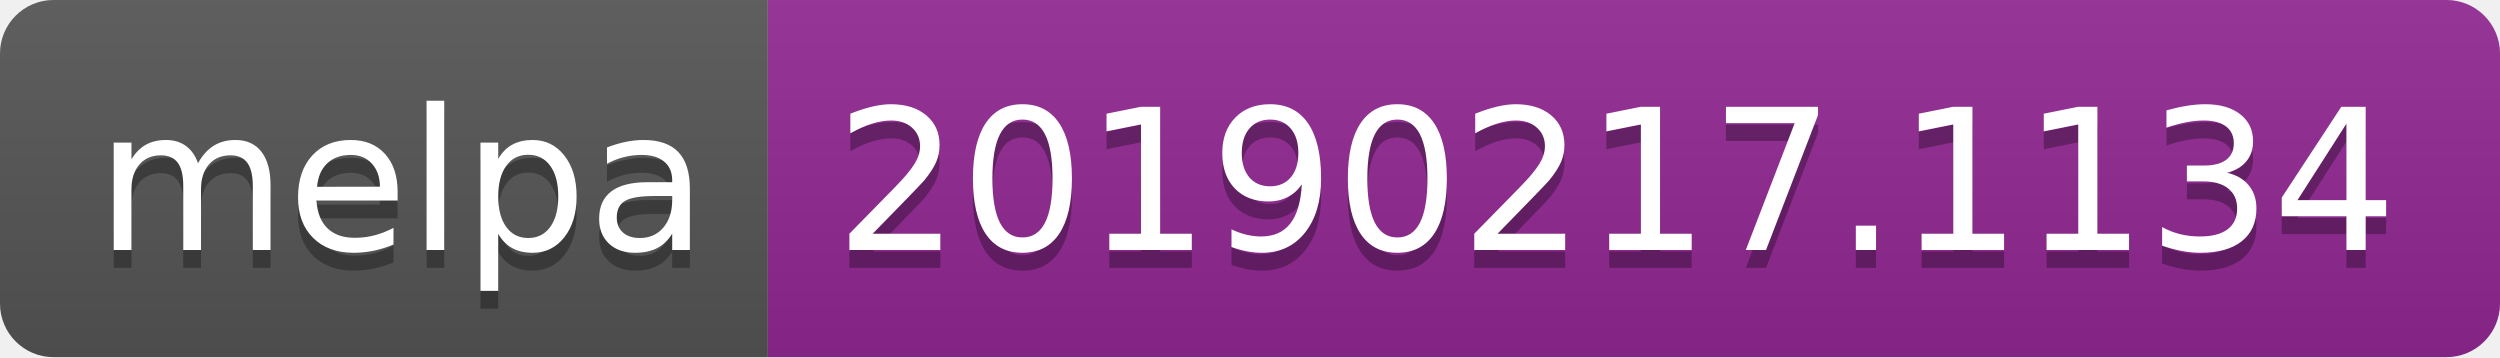
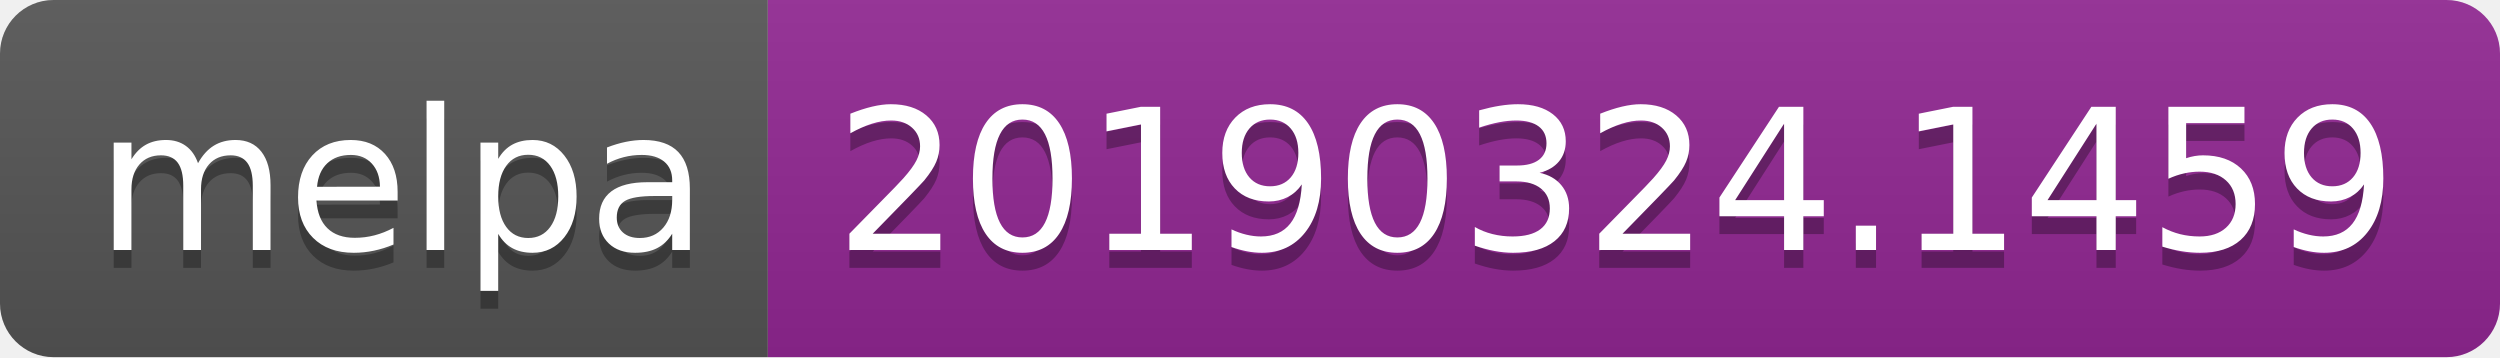
<svg xmlns="http://www.w3.org/2000/svg" width="140" height="20">
  <linearGradient id="b" x2="0" y2="100%">
    <stop offset="0" stop-color="#bbb" stop-opacity=".1" />
    <stop offset="1" stop-opacity=".1" />
  </linearGradient>
  <clipPath id="a">
    <rect width="140" height="20" rx="3" fill="#fff" />
  </clipPath>
  <g clip-path="url(#a)">
    <path fill="#555" d="M0 0h43v20H0z" />
    <path fill="#922793" d="M43 0h97v20H43z" />
    <path fill="url(#b)" d="M0 0h140v20H0z" />
  </g>
  <g fill="#fff" text-anchor="middle" font-family="DejaVu Sans,Verdana,Geneva,sans-serif" font-size="110">
    <text x="225" y="150" fill="#010101" fill-opacity=".3" transform="scale(.1)" textLength="330">melpa</text>
    <text x="225" y="140" transform="scale(.1)" textLength="330">melpa</text>
-     <text x="905" y="150" fill="#010101" fill-opacity=".3" transform="scale(.1)" textLength="870">20190217.1134</text>
-     <text x="905" y="140" transform="scale(.1)" textLength="870">20190217.1134</text>
+     <text x="905" y="150" fill="#010101" fill-opacity=".3" transform="scale(.1)" textLength="870">20190324.1459</text>
+     <text x="905" y="140" transform="scale(.1)" textLength="870">20190324.1459</text>
  </g>
</svg>
